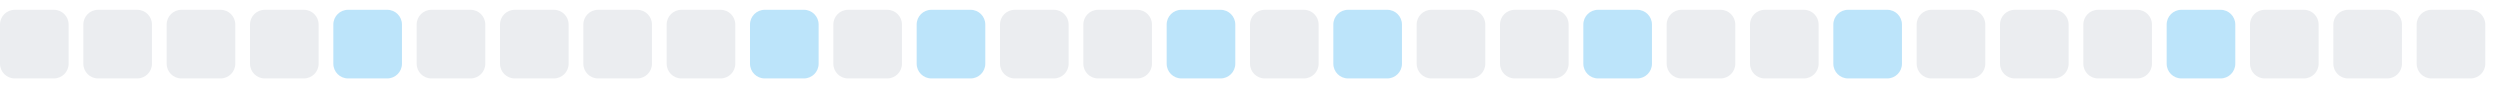
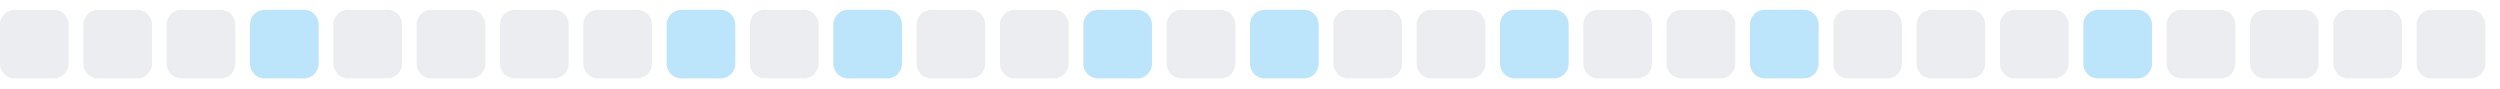
<svg xmlns="http://www.w3.org/2000/svg" width="255" height="9">
  <style>
        .level0 { fill: #ebedf0; }
        .level1 { fill: #bce4fa; }
        .level2 { fill: #75c7f7; }
        .level3 { fill: #30a9f2; }
        .level4 { fill: #008ee6; }
        @media (prefers-color-scheme: dark) {
          .level0 { fill: #161b22; }
          .level1 { fill: #0b3b5c; }
          .level2 { fill: #0a6299; }
          .level3 { fill: #008ee6; }
          .level4 { fill: #5bc4ff; }
        }
      </style>
  <rect x="0.0" y="1" width="7" height="7" rx="1.5" ry="1.5" class="level0" />
  <rect x="8.5" y="1" width="7" height="7" rx="1.5" ry="1.5" class="level0" />
  <rect x="17.0" y="1" width="7" height="7" rx="1.5" ry="1.5" class="level0" />
-   <rect x="25.5" y="1" width="7" height="7" rx="1.5" ry="1.5" class="level0" />
-   <rect x="34.0" y="1" width="7" height="7" rx="1.5" ry="1.5" class="level1" />
+   <rect x="25.5" y="1" width="7" height="7" rx="1.5" ry="1.5" class="level1" />
+   <rect x="34.0" y="1" width="7" height="7" rx="1.5" ry="1.5" class="level0" />
  <rect x="42.5" y="1" width="7" height="7" rx="1.5" ry="1.5" class="level0" />
  <rect x="51.0" y="1" width="7" height="7" rx="1.5" ry="1.5" class="level0" />
  <rect x="59.5" y="1" width="7" height="7" rx="1.5" ry="1.5" class="level0" />
-   <rect x="68.0" y="1" width="7" height="7" rx="1.5" ry="1.5" class="level0" />
-   <rect x="76.5" y="1" width="7" height="7" rx="1.5" ry="1.5" class="level1" />
-   <rect x="85.0" y="1" width="7" height="7" rx="1.5" ry="1.5" class="level0" />
-   <rect x="93.5" y="1" width="7" height="7" rx="1.5" ry="1.5" class="level1" />
+   <rect x="68.0" y="1" width="7" height="7" rx="1.5" ry="1.5" class="level1" />
+   <rect x="76.5" y="1" width="7" height="7" rx="1.5" ry="1.5" class="level0" />
+   <rect x="85.0" y="1" width="7" height="7" rx="1.5" ry="1.5" class="level1" />
+   <rect x="93.5" y="1" width="7" height="7" rx="1.5" ry="1.5" class="level0" />
  <rect x="102.0" y="1" width="7" height="7" rx="1.5" ry="1.5" class="level0" />
-   <rect x="110.5" y="1" width="7" height="7" rx="1.5" ry="1.5" class="level0" />
-   <rect x="119.0" y="1" width="7" height="7" rx="1.5" ry="1.5" class="level1" />
-   <rect x="127.5" y="1" width="7" height="7" rx="1.5" ry="1.5" class="level0" />
-   <rect x="136.0" y="1" width="7" height="7" rx="1.5" ry="1.5" class="level1" />
+   <rect x="110.5" y="1" width="7" height="7" rx="1.5" ry="1.5" class="level1" />
+   <rect x="119.0" y="1" width="7" height="7" rx="1.5" ry="1.5" class="level0" />
+   <rect x="127.5" y="1" width="7" height="7" rx="1.5" ry="1.5" class="level1" />
+   <rect x="136.0" y="1" width="7" height="7" rx="1.5" ry="1.5" class="level0" />
  <rect x="144.5" y="1" width="7" height="7" rx="1.5" ry="1.5" class="level0" />
-   <rect x="153.0" y="1" width="7" height="7" rx="1.5" ry="1.5" class="level0" />
-   <rect x="161.5" y="1" width="7" height="7" rx="1.5" ry="1.5" class="level1" />
+   <rect x="153.0" y="1" width="7" height="7" rx="1.5" ry="1.5" class="level1" />
+   <rect x="161.5" y="1" width="7" height="7" rx="1.5" ry="1.5" class="level0" />
  <rect x="170.0" y="1" width="7" height="7" rx="1.5" ry="1.5" class="level0" />
-   <rect x="178.5" y="1" width="7" height="7" rx="1.5" ry="1.5" class="level0" />
-   <rect x="187.0" y="1" width="7" height="7" rx="1.5" ry="1.5" class="level1" />
+   <rect x="178.5" y="1" width="7" height="7" rx="1.5" ry="1.5" class="level1" />
+   <rect x="187.0" y="1" width="7" height="7" rx="1.5" ry="1.5" class="level0" />
  <rect x="195.5" y="1" width="7" height="7" rx="1.5" ry="1.5" class="level0" />
  <rect x="204.0" y="1" width="7" height="7" rx="1.5" ry="1.5" class="level0" />
-   <rect x="212.5" y="1" width="7" height="7" rx="1.5" ry="1.5" class="level0" />
-   <rect x="221.0" y="1" width="7" height="7" rx="1.5" ry="1.5" class="level1" />
+   <rect x="212.5" y="1" width="7" height="7" rx="1.5" ry="1.5" class="level1" />
+   <rect x="221.0" y="1" width="7" height="7" rx="1.5" ry="1.5" class="level0" />
  <rect x="229.5" y="1" width="7" height="7" rx="1.5" ry="1.5" class="level0" />
  <rect x="238.0" y="1" width="7" height="7" rx="1.5" ry="1.5" class="level0" />
  <rect x="246.5" y="1" width="7" height="7" rx="1.5" ry="1.5" class="level0" />
</svg>
